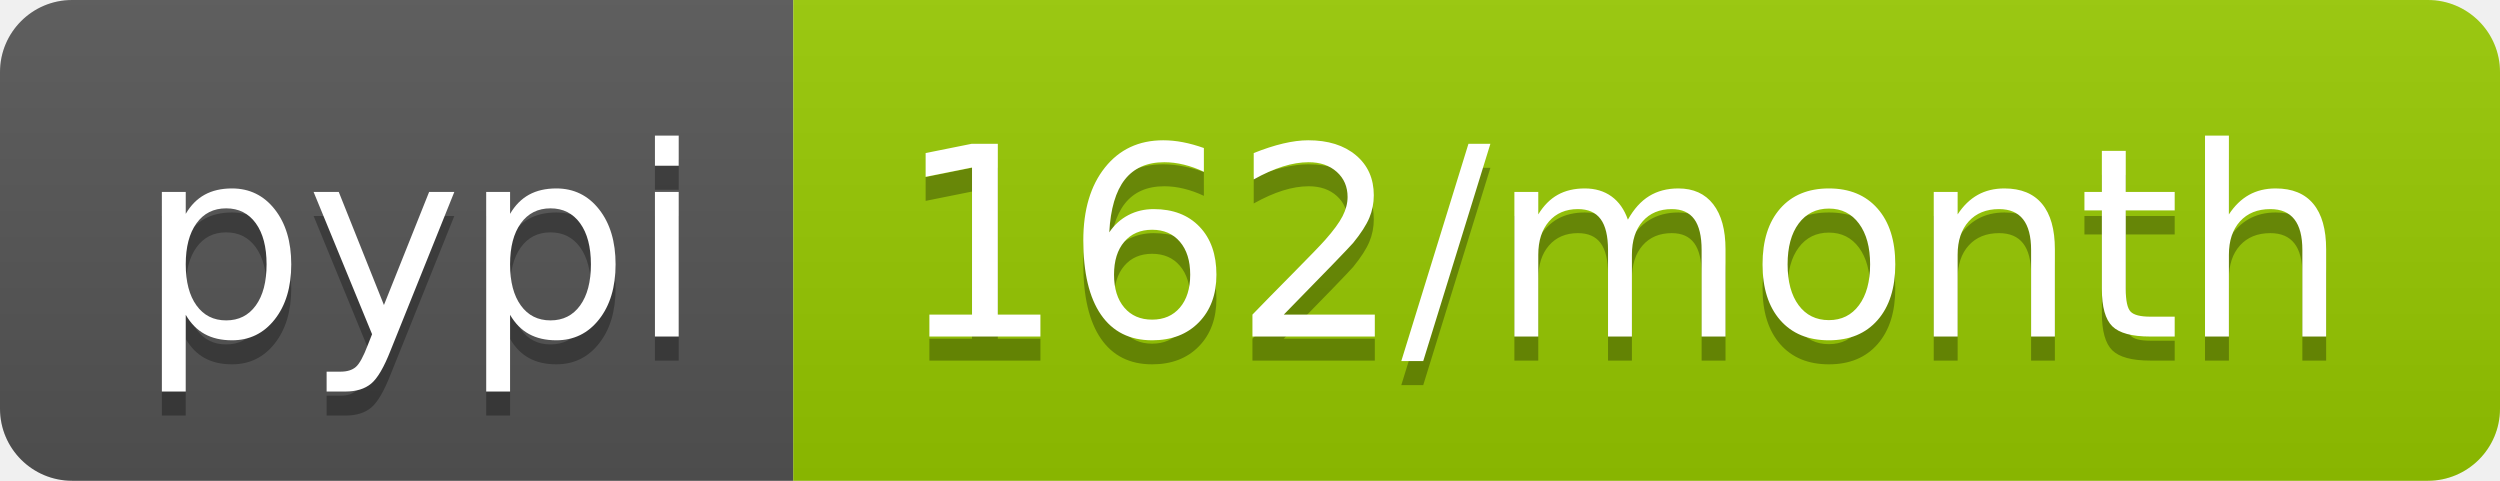
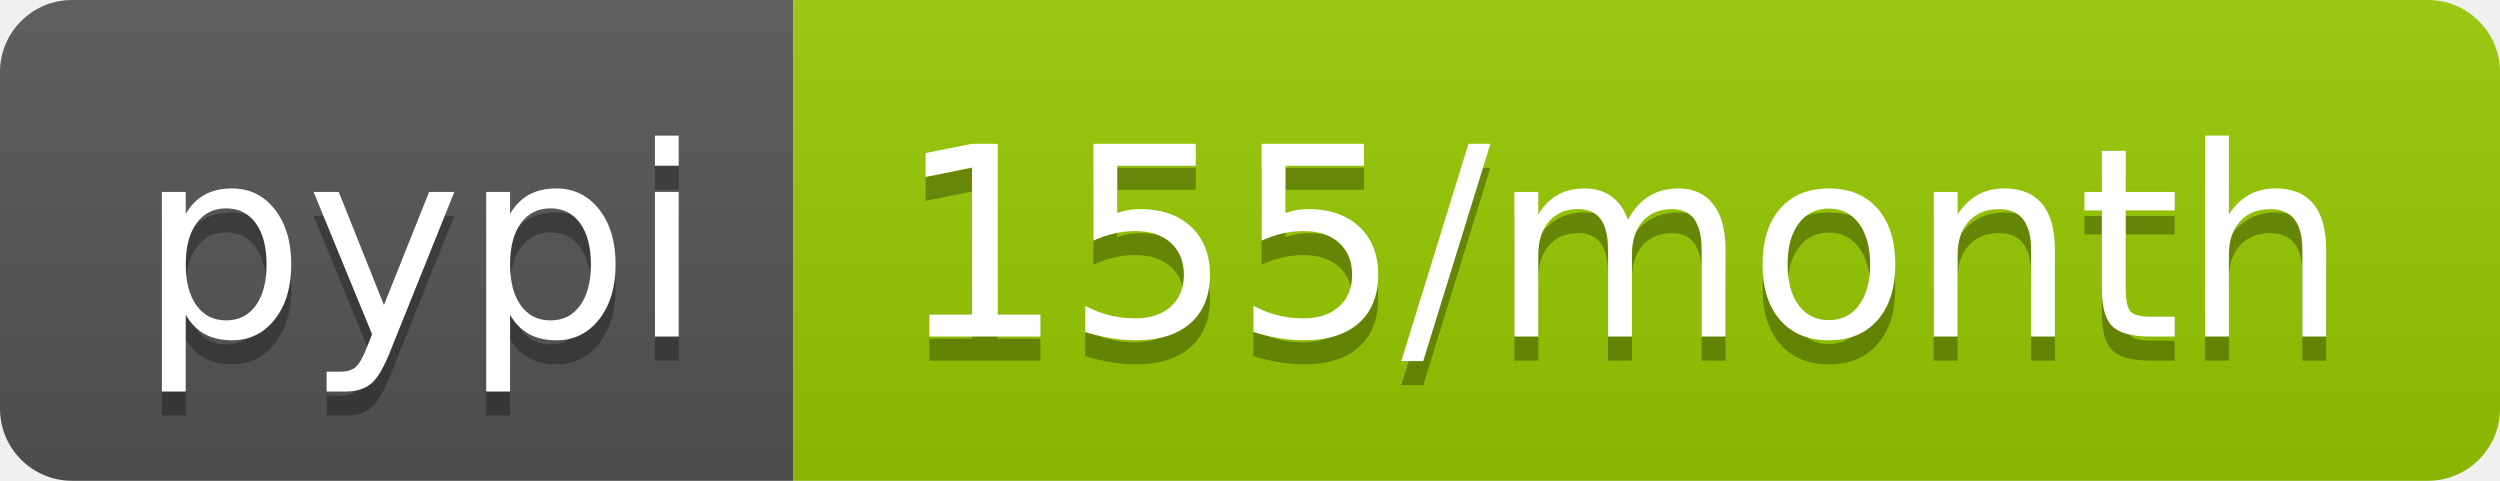
- <svg xmlns="http://www.w3.org/2000/svg" width="104" height="20" role="img" aria-label="pypi: 162/month">
+ <svg xmlns="http://www.w3.org/2000/svg" width="104" height="20" role="img" aria-label="pypi: 155/month">
  <linearGradient id="s" x2="0" y2="100%">
    <stop offset="0" stop-color="#bbb" stop-opacity=".1" />
    <stop offset="1" stop-opacity=".1" />
  </linearGradient>
  <clipPath id="r">
    <rect width="104" height="20" rx="3" fill="#fff" />
  </clipPath>
  <g clip-path="url(#r)">
    <rect width="33" height="20" fill="#555" />
    <rect x="33" width="71" height="20" fill="#97ca00" />
    <rect width="104" height="20" fill="url(#s)" />
  </g>
  <g fill="#fff" text-anchor="middle" font-family="Verdana,Geneva,DejaVu Sans,sans-serif" text-rendering="geometricPrecision" font-size="110">
    <text aria-hidden="true" x="175" y="150" fill="#010101" fill-opacity=".3" transform="scale(.1)" textLength="230">pypi</text>
    <text x="175" y="140" transform="scale(.1)" fill="#fff" textLength="230">pypi</text>
-     <text aria-hidden="true" x="675" y="150" fill="#010101" fill-opacity=".3" transform="scale(.1)" textLength="610">162/month</text>
-     <text x="675" y="140" transform="scale(.1)" fill="#fff" textLength="610">162/month</text>
+     <text aria-hidden="true" x="675" y="150" fill="#010101" fill-opacity=".3" transform="scale(.1)" textLength="610">155/month</text>
+     <text x="675" y="140" transform="scale(.1)" fill="#fff" textLength="610">155/month</text>
  </g>
</svg>
